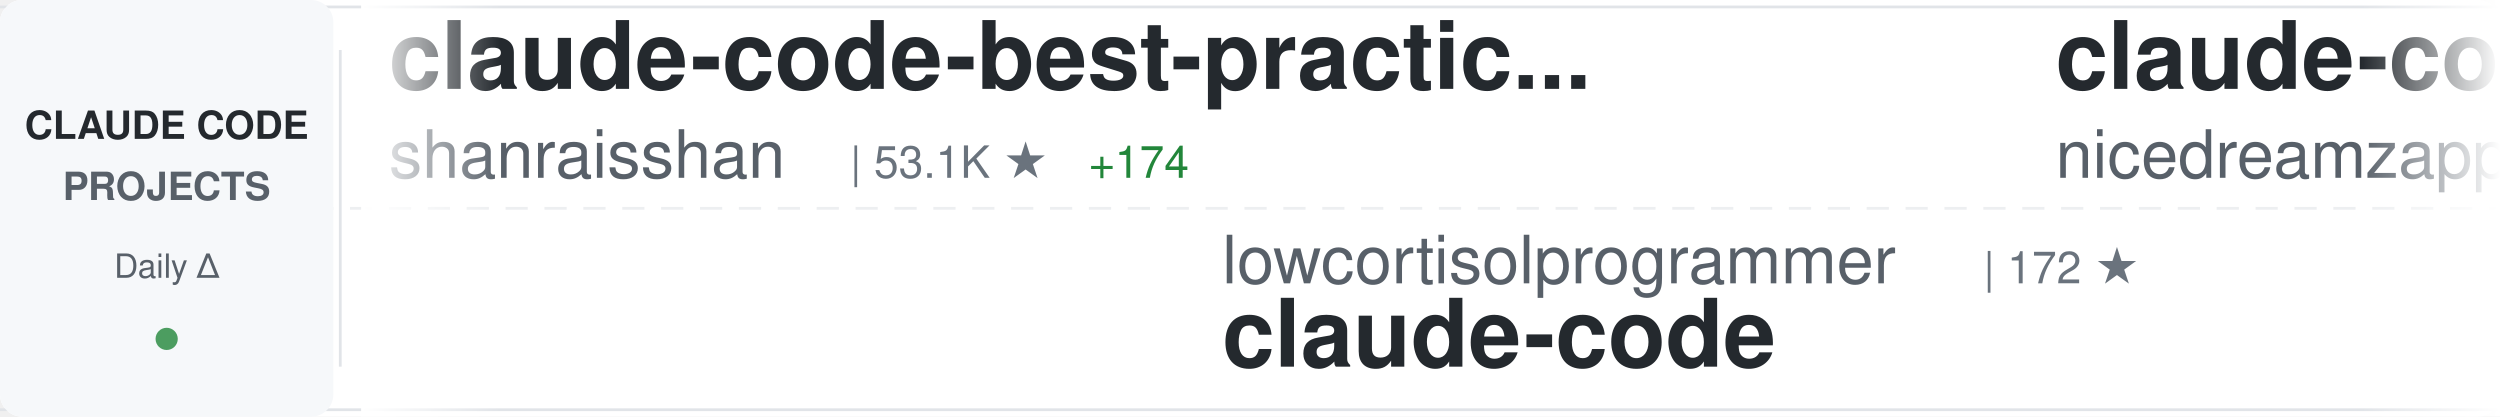
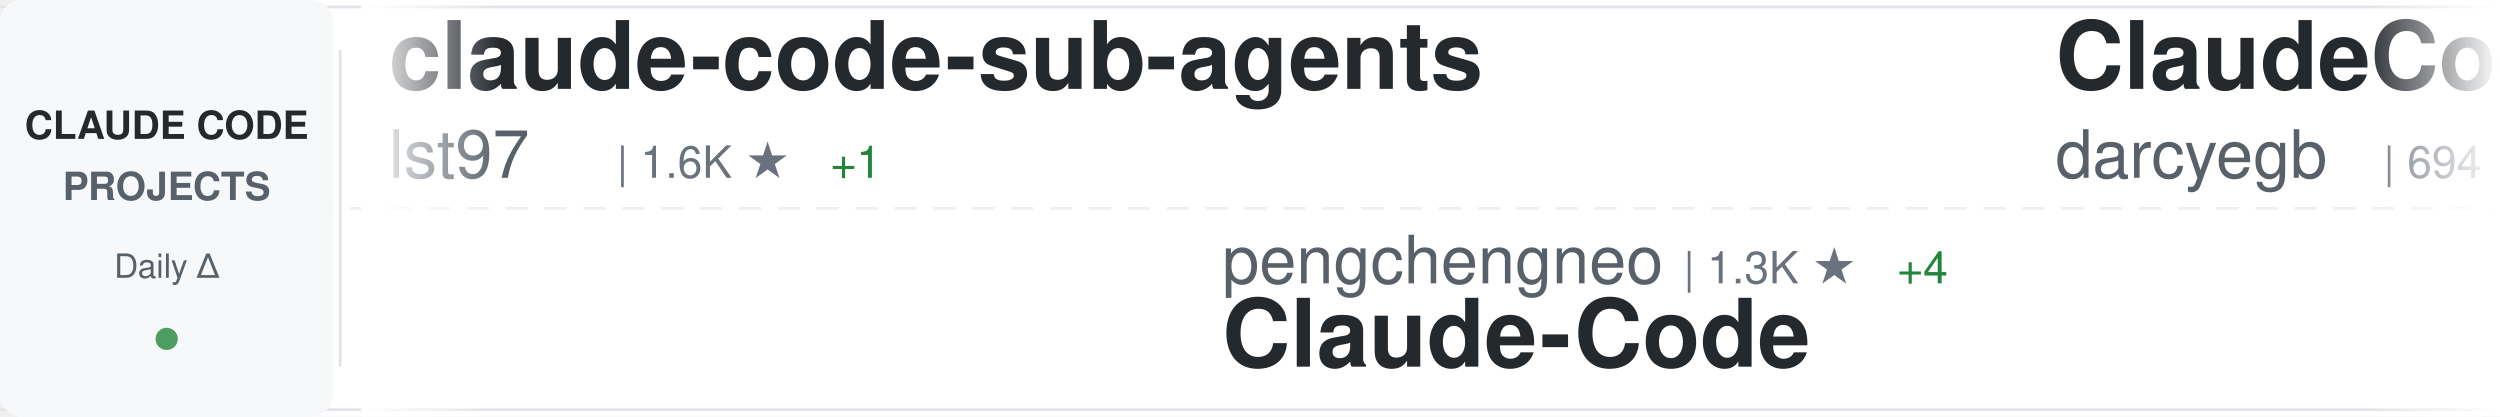
<svg xmlns="http://www.w3.org/2000/svg" width="900" height="150">
  <defs>
    <linearGradient id="awesomeLeftFade" x1="0%" y1="0%" x2="100%" y2="0%">
      <stop offset="0%" style="stop-color:#ffffff;stop-opacity:1" />
      <stop offset="100%" style="stop-color:#ffffff;stop-opacity:0" />
    </linearGradient>
    <linearGradient id="awesomeRightFade" x1="0%" y1="0%" x2="100%" y2="0%">
      <stop offset="0%" style="stop-color:#ffffff;stop-opacity:0" />
      <stop offset="100%" style="stop-color:#ffffff;stop-opacity:1" />
    </linearGradient>
  </defs>
  <rect width="900" height="150" fill="#ffffff" rx="8" />
  <rect x="0" y="2" width="900" height="1" fill="#e1e4e8" />
  <rect x="0" y="147" width="900" height="1" fill="#e1e4e8" />
  <line x1="0" y1="75" x2="900" y2="75" stroke="#e1e4e8" stroke-width="1" stroke-dasharray="8 6" opacity="0.6" />
  <rect x="0" y="0" width="120" height="150" fill="#f6f8fa" rx="8" />
  <text x="60" y="50" font-family="-apple-system, BlinkMacSystemFont, 'Segoe UI', Helvetica, Arial, sans-serif" font-size="14" font-weight="600" fill="#24292e" text-anchor="middle">CLAUDE CODE</text>
  <text x="60" y="72" font-family="-apple-system, BlinkMacSystemFont, 'Segoe UI', Helvetica, Arial, sans-serif" font-size="14" font-weight="600" fill="#586069" text-anchor="middle">PROJECTS</text>
  <text x="60" y="100" font-family="-apple-system, BlinkMacSystemFont, 'Segoe UI', Helvetica, Arial, sans-serif" font-size="12" font-weight="500" fill="#586069" text-anchor="middle">Daily Δ</text>
  <circle cx="60" cy="122" r="4" fill="#22863a" opacity="0.8" />
  <rect x="122" y="18" width="1" height="114" fill="#e1e4e8" />
  <clipPath id="awesomeTickerClip">
    <rect x="130" y="0" width="770" height="150" />
  </clipPath>
  <g clip-path="url(#awesomeTickerClip)">
    <g id="awesomeTickerItems">
      <animateTransform attributeName="transform" attributeType="XML" type="translate" from="0 0" to="-3000 0" dur="54s" repeatCount="indefinite" />
      <g transform="translate(0, 0)">
-         <text x="140" y="32" font-family="-apple-system, BlinkMacSystemFont, 'Segoe UI', Helvetica, Arial, sans-serif" font-size="34" font-weight="600" fill="#24292e">claude-code-best-practic...</text>
-         <text x="140" y="64" font-family="-apple-system, BlinkMacSystemFont, 'Segoe UI', Helvetica, Arial, sans-serif" font-size="24" font-weight="400" fill="#586069">shanraisshan</text>
-         <text x="306" y="64" font-family="-apple-system, BlinkMacSystemFont, 'Segoe UI', Helvetica, Arial, sans-serif" font-size="16" font-weight="500" fill="#6a737d">| 53.1K ★</text>
-         <text x="392" y="64" font-family="-apple-system, BlinkMacSystemFont, 'Segoe UI', Helvetica, Arial, sans-serif" font-size="16" font-weight="500" fill="#22863a"> +174</text>
+         <text x="140" y="32" font-family="-apple-system, BlinkMacSystemFont, 'Segoe UI', Helvetica, Arial, sans-serif" font-size="34" font-weight="600" fill="#24292e">claude-code-sub-agents</text>
+         <text x="140" y="64" font-family="-apple-system, BlinkMacSystemFont, 'Segoe UI', Helvetica, Arial, sans-serif" font-size="24" font-weight="400" fill="#586069">lst97</text>
+         <text x="222" y="64" font-family="-apple-system, BlinkMacSystemFont, 'Segoe UI', Helvetica, Arial, sans-serif" font-size="16" font-weight="500" fill="#6a737d">| 1.6K ★</text>
+         <text x="299" y="64" font-family="-apple-system, BlinkMacSystemFont, 'Segoe UI', Helvetica, Arial, sans-serif" font-size="16" font-weight="500" fill="#22863a"> +1</text>
      </g>
      <g transform="translate(300, 0)">
-         <text x="140" y="102" font-family="-apple-system, BlinkMacSystemFont, 'Segoe UI', Helvetica, Arial, sans-serif" font-size="24" font-weight="400" fill="#586069">lowcortisolprogrammer</text>
-         <text x="414" y="102" font-family="-apple-system, BlinkMacSystemFont, 'Segoe UI', Helvetica, Arial, sans-serif" font-size="16" font-weight="500" fill="#6a737d">| 172 ★</text>
-         <text x="140" y="132" font-family="-apple-system, BlinkMacSystemFont, 'Segoe UI', Helvetica, Arial, sans-serif" font-size="34" font-weight="600" fill="#24292e">claude-code</text>
+         <text x="140" y="102" font-family="-apple-system, BlinkMacSystemFont, 'Segoe UI', Helvetica, Arial, sans-serif" font-size="24" font-weight="400" fill="#586069">pengchengneo</text>
+         <text x="306" y="102" font-family="-apple-system, BlinkMacSystemFont, 'Segoe UI', Helvetica, Arial, sans-serif" font-size="16" font-weight="500" fill="#6a737d">| 1.3K ★</text>
+         <text x="383" y="102" font-family="-apple-system, BlinkMacSystemFont, 'Segoe UI', Helvetica, Arial, sans-serif" font-size="16" font-weight="500" fill="#22863a"> +4</text>
+         <text x="140" y="132" font-family="-apple-system, BlinkMacSystemFont, 'Segoe UI', Helvetica, Arial, sans-serif" font-size="34" font-weight="600" fill="#24292e">Claude-Code</text>
      </g>
      <g transform="translate(600, 0)">
-         <text x="140" y="32" font-family="-apple-system, BlinkMacSystemFont, 'Segoe UI', Helvetica, Arial, sans-serif" font-size="34" font-weight="600" fill="#24292e">claude-code-local</text>
-         <text x="140" y="64" font-family="-apple-system, BlinkMacSystemFont, 'Segoe UI', Helvetica, Arial, sans-serif" font-size="24" font-weight="400" fill="#586069">nicedreamzapp</text>
-         <text x="318" y="64" font-family="-apple-system, BlinkMacSystemFont, 'Segoe UI', Helvetica, Arial, sans-serif" font-size="16" font-weight="500" fill="#6a737d">| 2.6K ★</text>
-         <text x="395" y="64" font-family="-apple-system, BlinkMacSystemFont, 'Segoe UI', Helvetica, Arial, sans-serif" font-size="16" font-weight="500" fill="#22863a"> +9</text>
+         <text x="140" y="32" font-family="-apple-system, BlinkMacSystemFont, 'Segoe UI', Helvetica, Arial, sans-serif" font-size="34" font-weight="600" fill="#24292e">ClaudeCodeAgents</text>
+         <text x="140" y="64" font-family="-apple-system, BlinkMacSystemFont, 'Segoe UI', Helvetica, Arial, sans-serif" font-size="24" font-weight="400" fill="#586069">darcyegb</text>
+         <text x="258" y="64" font-family="-apple-system, BlinkMacSystemFont, 'Segoe UI', Helvetica, Arial, sans-serif" font-size="16" font-weight="500" fill="#6a737d">| 694 ★</text>
+         <text x="326" y="64" font-family="-apple-system, BlinkMacSystemFont, 'Segoe UI', Helvetica, Arial, sans-serif" font-size="16" font-weight="500" fill="#22863a"> +1</text>
      </g>
      <g transform="translate(900, 0)">
+         <text x="140" y="102" font-family="-apple-system, BlinkMacSystemFont, 'Segoe UI', Helvetica, Arial, sans-serif" font-size="24" font-weight="400" fill="#586069">anthropics</text>
+         <text x="282" y="102" font-family="-apple-system, BlinkMacSystemFont, 'Segoe UI', Helvetica, Arial, sans-serif" font-size="16" font-weight="500" fill="#6a737d">| 135.0K ★</text>
+         <text x="377" y="102" font-family="-apple-system, BlinkMacSystemFont, 'Segoe UI', Helvetica, Arial, sans-serif" font-size="16" font-weight="500" fill="#22863a"> +784</text>
+         <text x="140" y="132" font-family="-apple-system, BlinkMacSystemFont, 'Segoe UI', Helvetica, Arial, sans-serif" font-size="34" font-weight="600" fill="#24292e">skills</text>
+       </g>
+       <g transform="translate(1200, 0)">
+         <text x="140" y="32" font-family="-apple-system, BlinkMacSystemFont, 'Segoe UI', Helvetica, Arial, sans-serif" font-size="34" font-weight="600" fill="#24292e">claude_code_src</text>
+         <text x="140" y="64" font-family="-apple-system, BlinkMacSystemFont, 'Segoe UI', Helvetica, Arial, sans-serif" font-size="24" font-weight="400" fill="#586069">ponponon</text>
+         <text x="258" y="64" font-family="-apple-system, BlinkMacSystemFont, 'Segoe UI', Helvetica, Arial, sans-serif" font-size="16" font-weight="500" fill="#6a737d">| 2.2K ★</text>
+         <text x="335" y="64" font-family="-apple-system, BlinkMacSystemFont, 'Segoe UI', Helvetica, Arial, sans-serif" font-size="16" font-weight="500" fill="#22863a"> +2</text>
+       </g>
+       <g transform="translate(1500, 0)">
        <text x="140" y="102" font-family="-apple-system, BlinkMacSystemFont, 'Segoe UI', Helvetica, Arial, sans-serif" font-size="24" font-weight="400" fill="#586069">Donchitos</text>
        <text x="270" y="102" font-family="-apple-system, BlinkMacSystemFont, 'Segoe UI', Helvetica, Arial, sans-serif" font-size="16" font-weight="500" fill="#6a737d">| 18.8K ★</text>
-         <text x="356" y="102" font-family="-apple-system, BlinkMacSystemFont, 'Segoe UI', Helvetica, Arial, sans-serif" font-size="16" font-weight="500" fill="#22863a"> +110</text>
+         <text x="356" y="102" font-family="-apple-system, BlinkMacSystemFont, 'Segoe UI', Helvetica, Arial, sans-serif" font-size="16" font-weight="500" fill="#22863a"> +93</text>
        <text x="140" y="132" font-family="-apple-system, BlinkMacSystemFont, 'Segoe UI', Helvetica, Arial, sans-serif" font-size="34" font-weight="600" fill="#24292e">Claude-Code-Game-Studios</text>
      </g>
-       <g transform="translate(1200, 0)">
-         <text x="140" y="32" font-family="-apple-system, BlinkMacSystemFont, 'Segoe UI', Helvetica, Arial, sans-serif" font-size="34" font-weight="600" fill="#24292e">claude-code</text>
-         <text x="140" y="64" font-family="-apple-system, BlinkMacSystemFont, 'Segoe UI', Helvetica, Arial, sans-serif" font-size="24" font-weight="400" fill="#586069">xorespesp</text>
-         <text x="270" y="64" font-family="-apple-system, BlinkMacSystemFont, 'Segoe UI', Helvetica, Arial, sans-serif" font-size="16" font-weight="500" fill="#6a737d">| 224 ★</text>
-         <text x="338" y="64" font-family="-apple-system, BlinkMacSystemFont, 'Segoe UI', Helvetica, Arial, sans-serif" font-size="16" font-weight="500" fill="#22863a"> +1</text>
-       </g>
-       <g transform="translate(1500, 0)">
-         <text x="140" y="102" font-family="-apple-system, BlinkMacSystemFont, 'Segoe UI', Helvetica, Arial, sans-serif" font-size="24" font-weight="400" fill="#586069">Onewon</text>
-         <text x="234" y="102" font-family="-apple-system, BlinkMacSystemFont, 'Segoe UI', Helvetica, Arial, sans-serif" font-size="16" font-weight="500" fill="#6a737d">| 180 ★</text>
-         <text x="302" y="102" font-family="-apple-system, BlinkMacSystemFont, 'Segoe UI', Helvetica, Arial, sans-serif" font-size="16" font-weight="500" fill="#22863a"> +1</text>
-         <text x="140" y="132" font-family="-apple-system, BlinkMacSystemFont, 'Segoe UI', Helvetica, Arial, sans-serif" font-size="34" font-weight="600" fill="#24292e">claude-code</text>
-       </g>
      <g transform="translate(1800, 0)">
-         <text x="140" y="32" font-family="-apple-system, BlinkMacSystemFont, 'Segoe UI', Helvetica, Arial, sans-serif" font-size="34" font-weight="600" fill="#24292e">ralph</text>
-         <text x="140" y="64" font-family="-apple-system, BlinkMacSystemFont, 'Segoe UI', Helvetica, Arial, sans-serif" font-size="24" font-weight="400" fill="#586069">snarktank</text>
-         <text x="270" y="64" font-family="-apple-system, BlinkMacSystemFont, 'Segoe UI', Helvetica, Arial, sans-serif" font-size="16" font-weight="500" fill="#6a737d">| 19.1K ★</text>
-         <text x="356" y="64" font-family="-apple-system, BlinkMacSystemFont, 'Segoe UI', Helvetica, Arial, sans-serif" font-size="16" font-weight="500" fill="#22863a"> +60</text>
+         <text x="140" y="32" font-family="-apple-system, BlinkMacSystemFont, 'Segoe UI', Helvetica, Arial, sans-serif" font-size="34" font-weight="600" fill="#24292e">claude_codex_bridge</text>
+         <text x="140" y="64" font-family="-apple-system, BlinkMacSystemFont, 'Segoe UI', Helvetica, Arial, sans-serif" font-size="24" font-weight="400" fill="#586069">SeemSeam</text>
+         <text x="258" y="64" font-family="-apple-system, BlinkMacSystemFont, 'Segoe UI', Helvetica, Arial, sans-serif" font-size="16" font-weight="500" fill="#6a737d">| 2.6K ★</text>
+         <text x="335" y="64" font-family="-apple-system, BlinkMacSystemFont, 'Segoe UI', Helvetica, Arial, sans-serif" font-size="16" font-weight="500" fill="#22863a"> +10</text>
      </g>
      <g transform="translate(2100, 0)">
-         <text x="140" y="102" font-family="-apple-system, BlinkMacSystemFont, 'Segoe UI', Helvetica, Arial, sans-serif" font-size="24" font-weight="400" fill="#586069">777genius</text>
-         <text x="270" y="102" font-family="-apple-system, BlinkMacSystemFont, 'Segoe UI', Helvetica, Arial, sans-serif" font-size="16" font-weight="500" fill="#6a737d">| 910 ★</text>
-         <text x="140" y="132" font-family="-apple-system, BlinkMacSystemFont, 'Segoe UI', Helvetica, Arial, sans-serif" font-size="34" font-weight="600" fill="#24292e">claude-code-source-code</text>
+         <text x="140" y="102" font-family="-apple-system, BlinkMacSystemFont, 'Segoe UI', Helvetica, Arial, sans-serif" font-size="24" font-weight="400" fill="#586069">Piebald-AI</text>
+         <text x="282" y="102" font-family="-apple-system, BlinkMacSystemFont, 'Segoe UI', Helvetica, Arial, sans-serif" font-size="16" font-weight="500" fill="#6a737d">| 10.2K ★</text>
+         <text x="368" y="102" font-family="-apple-system, BlinkMacSystemFont, 'Segoe UI', Helvetica, Arial, sans-serif" font-size="16" font-weight="500" fill="#22863a"> +31</text>
+         <text x="140" y="132" font-family="-apple-system, BlinkMacSystemFont, 'Segoe UI', Helvetica, Arial, sans-serif" font-size="34" font-weight="600" fill="#24292e">claude-code-system-promp...</text>
      </g>
      <g transform="translate(2400, 0)">
-         <text x="140" y="32" font-family="-apple-system, BlinkMacSystemFont, 'Segoe UI', Helvetica, Arial, sans-serif" font-size="34" font-weight="600" fill="#24292e">Claude-Code-Source-Study</text>
-         <text x="140" y="64" font-family="-apple-system, BlinkMacSystemFont, 'Segoe UI', Helvetica, Arial, sans-serif" font-size="24" font-weight="400" fill="#586069">luyao618</text>
-         <text x="258" y="64" font-family="-apple-system, BlinkMacSystemFont, 'Segoe UI', Helvetica, Arial, sans-serif" font-size="16" font-weight="500" fill="#6a737d">| 1.4K ★</text>
-         <text x="335" y="64" font-family="-apple-system, BlinkMacSystemFont, 'Segoe UI', Helvetica, Arial, sans-serif" font-size="16" font-weight="500" fill="#22863a"> +6</text>
+         <text x="140" y="32" font-family="-apple-system, BlinkMacSystemFont, 'Segoe UI', Helvetica, Arial, sans-serif" font-size="34" font-weight="600" fill="#24292e">claude-task-master</text>
+         <text x="140" y="64" font-family="-apple-system, BlinkMacSystemFont, 'Segoe UI', Helvetica, Arial, sans-serif" font-size="24" font-weight="400" fill="#586069">eyaltoledano</text>
+         <text x="306" y="64" font-family="-apple-system, BlinkMacSystemFont, 'Segoe UI', Helvetica, Arial, sans-serif" font-size="16" font-weight="500" fill="#6a737d">| 27.1K ★</text>
+         <text x="392" y="64" font-family="-apple-system, BlinkMacSystemFont, 'Segoe UI', Helvetica, Arial, sans-serif" font-size="16" font-weight="500" fill="#22863a"> +12</text>
      </g>
      <g transform="translate(2700, 0)">
-         <text x="140" y="102" font-family="-apple-system, BlinkMacSystemFont, 'Segoe UI', Helvetica, Arial, sans-serif" font-size="24" font-weight="400" fill="#586069">freestylefly</text>
-         <text x="306" y="102" font-family="-apple-system, BlinkMacSystemFont, 'Segoe UI', Helvetica, Arial, sans-serif" font-size="16" font-weight="500" fill="#6a737d">| 124 ★</text>
-         <text x="140" y="132" font-family="-apple-system, BlinkMacSystemFont, 'Segoe UI', Helvetica, Arial, sans-serif" font-size="34" font-weight="600" fill="#24292e">claude-code</text>
+         <text x="140" y="102" font-family="-apple-system, BlinkMacSystemFont, 'Segoe UI', Helvetica, Arial, sans-serif" font-size="24" font-weight="400" fill="#586069">andrew-kramer-inno</text>
+         <text x="378" y="102" font-family="-apple-system, BlinkMacSystemFont, 'Segoe UI', Helvetica, Arial, sans-serif" font-size="16" font-weight="500" fill="#6a737d">| 589 ★</text>
+         <text x="446" y="102" font-family="-apple-system, BlinkMacSystemFont, 'Segoe UI', Helvetica, Arial, sans-serif" font-size="16" font-weight="500" fill="#22863a"> +1</text>
+         <text x="140" y="132" font-family="-apple-system, BlinkMacSystemFont, 'Segoe UI', Helvetica, Arial, sans-serif" font-size="34" font-weight="600" fill="#24292e">claude-code-source-build</text>
      </g>
      <g transform="translate(3000, 0)">
-         <text x="140" y="32" font-family="-apple-system, BlinkMacSystemFont, 'Segoe UI', Helvetica, Arial, sans-serif" font-size="34" font-weight="600" fill="#24292e">claude-code-best-practic...</text>
-         <text x="140" y="64" font-family="-apple-system, BlinkMacSystemFont, 'Segoe UI', Helvetica, Arial, sans-serif" font-size="24" font-weight="400" fill="#586069">shanraisshan</text>
-         <text x="306" y="64" font-family="-apple-system, BlinkMacSystemFont, 'Segoe UI', Helvetica, Arial, sans-serif" font-size="16" font-weight="500" fill="#6a737d">| 53.1K ★</text>
-         <text x="392" y="64" font-family="-apple-system, BlinkMacSystemFont, 'Segoe UI', Helvetica, Arial, sans-serif" font-size="16" font-weight="500" fill="#22863a"> +174</text>
+         <text x="140" y="32" font-family="-apple-system, BlinkMacSystemFont, 'Segoe UI', Helvetica, Arial, sans-serif" font-size="34" font-weight="600" fill="#24292e">claude-code-sub-agents</text>
+         <text x="140" y="64" font-family="-apple-system, BlinkMacSystemFont, 'Segoe UI', Helvetica, Arial, sans-serif" font-size="24" font-weight="400" fill="#586069">lst97</text>
+         <text x="222" y="64" font-family="-apple-system, BlinkMacSystemFont, 'Segoe UI', Helvetica, Arial, sans-serif" font-size="16" font-weight="500" fill="#6a737d">| 1.6K ★</text>
+         <text x="299" y="64" font-family="-apple-system, BlinkMacSystemFont, 'Segoe UI', Helvetica, Arial, sans-serif" font-size="16" font-weight="500" fill="#22863a"> +1</text>
      </g>
      <g transform="translate(3300, 0)">
-         <text x="140" y="102" font-family="-apple-system, BlinkMacSystemFont, 'Segoe UI', Helvetica, Arial, sans-serif" font-size="24" font-weight="400" fill="#586069">lowcortisolprogrammer</text>
-         <text x="414" y="102" font-family="-apple-system, BlinkMacSystemFont, 'Segoe UI', Helvetica, Arial, sans-serif" font-size="16" font-weight="500" fill="#6a737d">| 172 ★</text>
-         <text x="140" y="132" font-family="-apple-system, BlinkMacSystemFont, 'Segoe UI', Helvetica, Arial, sans-serif" font-size="34" font-weight="600" fill="#24292e">claude-code</text>
+         <text x="140" y="102" font-family="-apple-system, BlinkMacSystemFont, 'Segoe UI', Helvetica, Arial, sans-serif" font-size="24" font-weight="400" fill="#586069">pengchengneo</text>
+         <text x="306" y="102" font-family="-apple-system, BlinkMacSystemFont, 'Segoe UI', Helvetica, Arial, sans-serif" font-size="16" font-weight="500" fill="#6a737d">| 1.3K ★</text>
+         <text x="383" y="102" font-family="-apple-system, BlinkMacSystemFont, 'Segoe UI', Helvetica, Arial, sans-serif" font-size="16" font-weight="500" fill="#22863a"> +4</text>
+         <text x="140" y="132" font-family="-apple-system, BlinkMacSystemFont, 'Segoe UI', Helvetica, Arial, sans-serif" font-size="34" font-weight="600" fill="#24292e">Claude-Code</text>
      </g>
      <g transform="translate(3600, 0)">
-         <text x="140" y="32" font-family="-apple-system, BlinkMacSystemFont, 'Segoe UI', Helvetica, Arial, sans-serif" font-size="34" font-weight="600" fill="#24292e">claude-code-local</text>
-         <text x="140" y="64" font-family="-apple-system, BlinkMacSystemFont, 'Segoe UI', Helvetica, Arial, sans-serif" font-size="24" font-weight="400" fill="#586069">nicedreamzapp</text>
-         <text x="318" y="64" font-family="-apple-system, BlinkMacSystemFont, 'Segoe UI', Helvetica, Arial, sans-serif" font-size="16" font-weight="500" fill="#6a737d">| 2.6K ★</text>
-         <text x="395" y="64" font-family="-apple-system, BlinkMacSystemFont, 'Segoe UI', Helvetica, Arial, sans-serif" font-size="16" font-weight="500" fill="#22863a"> +9</text>
+         <text x="140" y="32" font-family="-apple-system, BlinkMacSystemFont, 'Segoe UI', Helvetica, Arial, sans-serif" font-size="34" font-weight="600" fill="#24292e">ClaudeCodeAgents</text>
+         <text x="140" y="64" font-family="-apple-system, BlinkMacSystemFont, 'Segoe UI', Helvetica, Arial, sans-serif" font-size="24" font-weight="400" fill="#586069">darcyegb</text>
+         <text x="258" y="64" font-family="-apple-system, BlinkMacSystemFont, 'Segoe UI', Helvetica, Arial, sans-serif" font-size="16" font-weight="500" fill="#6a737d">| 694 ★</text>
+         <text x="326" y="64" font-family="-apple-system, BlinkMacSystemFont, 'Segoe UI', Helvetica, Arial, sans-serif" font-size="16" font-weight="500" fill="#22863a"> +1</text>
      </g>
      <g transform="translate(3900, 0)">
-         <text x="140" y="102" font-family="-apple-system, BlinkMacSystemFont, 'Segoe UI', Helvetica, Arial, sans-serif" font-size="24" font-weight="400" fill="#586069">Donchitos</text>
-         <text x="270" y="102" font-family="-apple-system, BlinkMacSystemFont, 'Segoe UI', Helvetica, Arial, sans-serif" font-size="16" font-weight="500" fill="#6a737d">| 18.8K ★</text>
-         <text x="356" y="102" font-family="-apple-system, BlinkMacSystemFont, 'Segoe UI', Helvetica, Arial, sans-serif" font-size="16" font-weight="500" fill="#22863a"> +110</text>
-         <text x="140" y="132" font-family="-apple-system, BlinkMacSystemFont, 'Segoe UI', Helvetica, Arial, sans-serif" font-size="34" font-weight="600" fill="#24292e">Claude-Code-Game-Studios</text>
+         <text x="140" y="102" font-family="-apple-system, BlinkMacSystemFont, 'Segoe UI', Helvetica, Arial, sans-serif" font-size="24" font-weight="400" fill="#586069">anthropics</text>
+         <text x="282" y="102" font-family="-apple-system, BlinkMacSystemFont, 'Segoe UI', Helvetica, Arial, sans-serif" font-size="16" font-weight="500" fill="#6a737d">| 135.0K ★</text>
+         <text x="377" y="102" font-family="-apple-system, BlinkMacSystemFont, 'Segoe UI', Helvetica, Arial, sans-serif" font-size="16" font-weight="500" fill="#22863a"> +784</text>
+         <text x="140" y="132" font-family="-apple-system, BlinkMacSystemFont, 'Segoe UI', Helvetica, Arial, sans-serif" font-size="34" font-weight="600" fill="#24292e">skills</text>
      </g>
    </g>
  </g>
  <rect x="130" y="0" width="50" height="150" fill="url(#awesomeLeftFade)" />
  <rect x="850" y="0" width="50" height="150" fill="url(#awesomeRightFade)" />
</svg>
